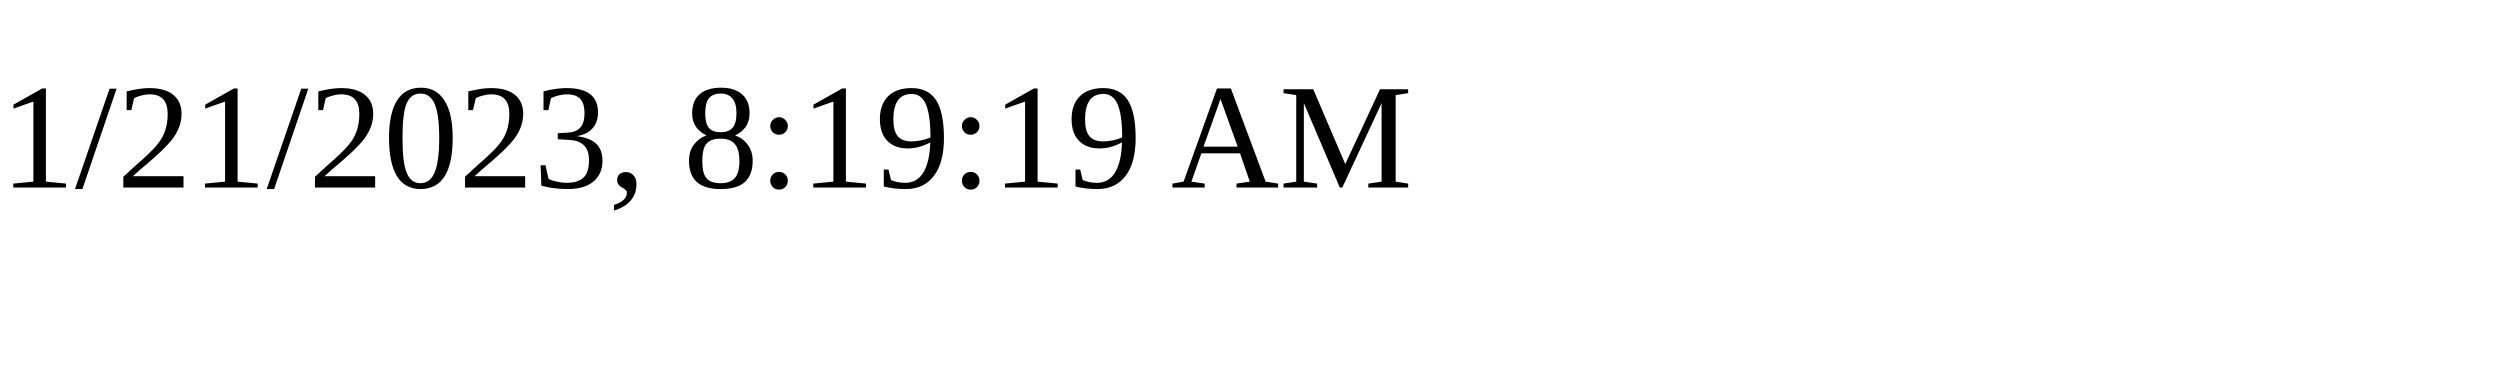
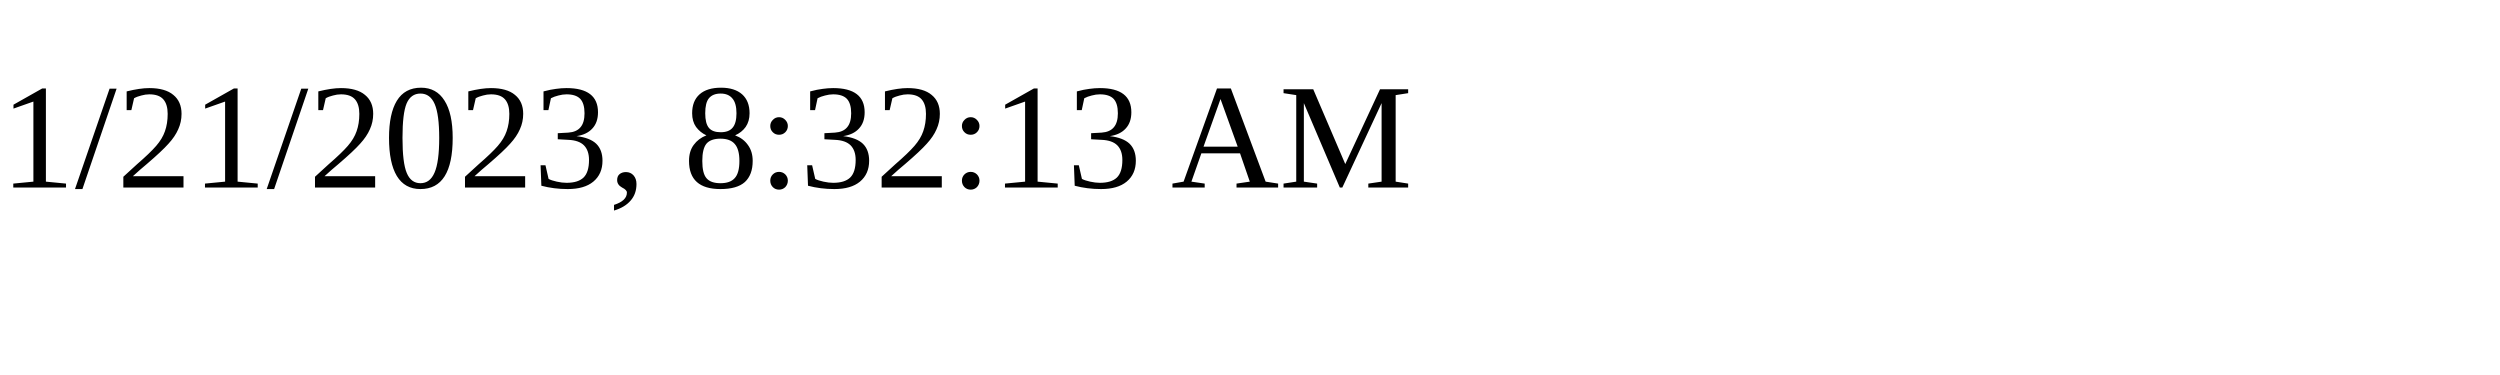
<svg xmlns="http://www.w3.org/2000/svg" height="30" width="200">
-   <text x="0" y="15">1/21/2023, 8:19:19 AM</text>
+   <text x="0" y="15">1/21/2023, 8:32:13 AM</text>
</svg>
